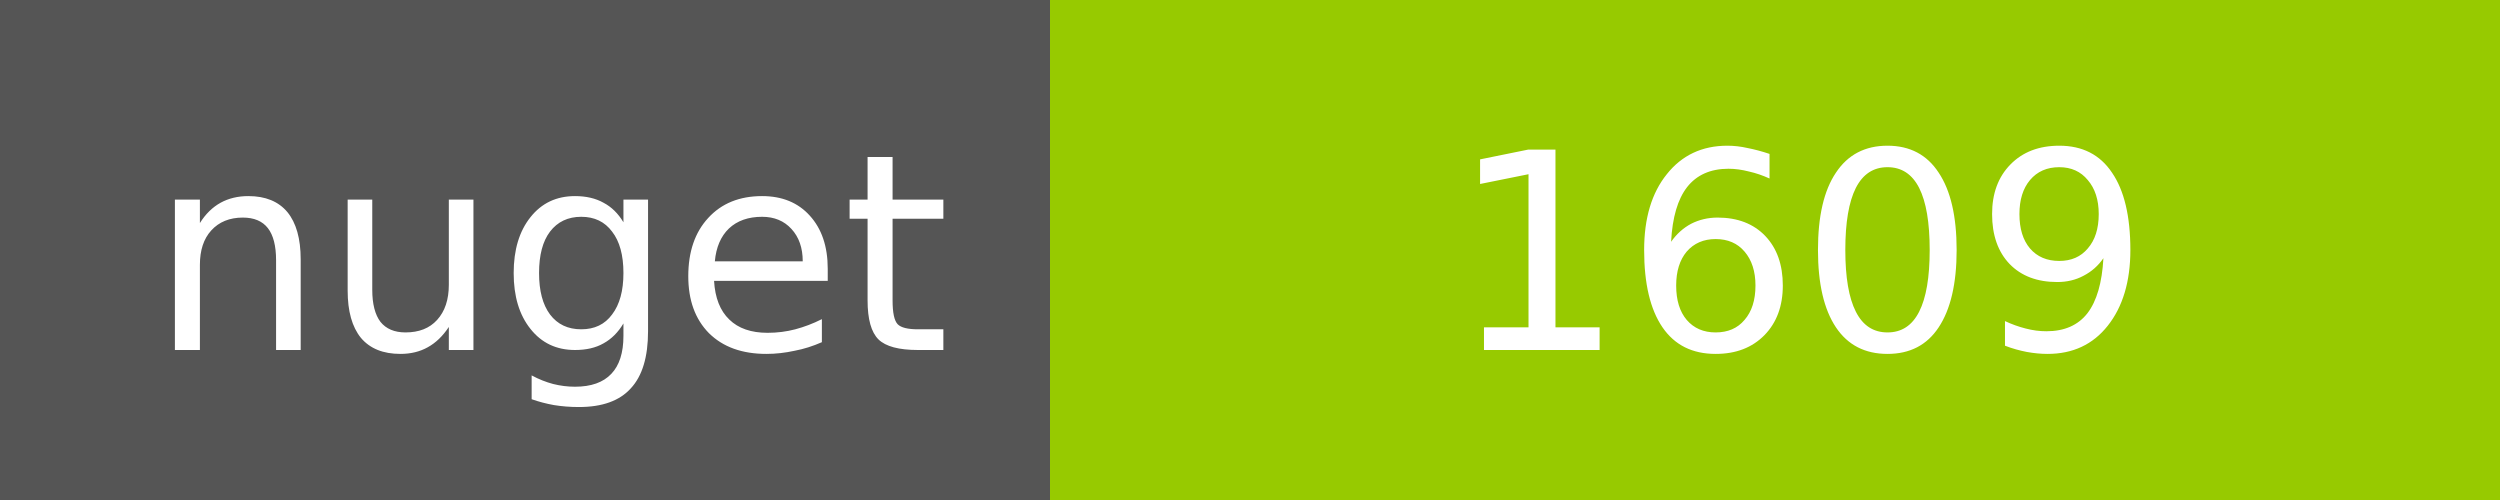
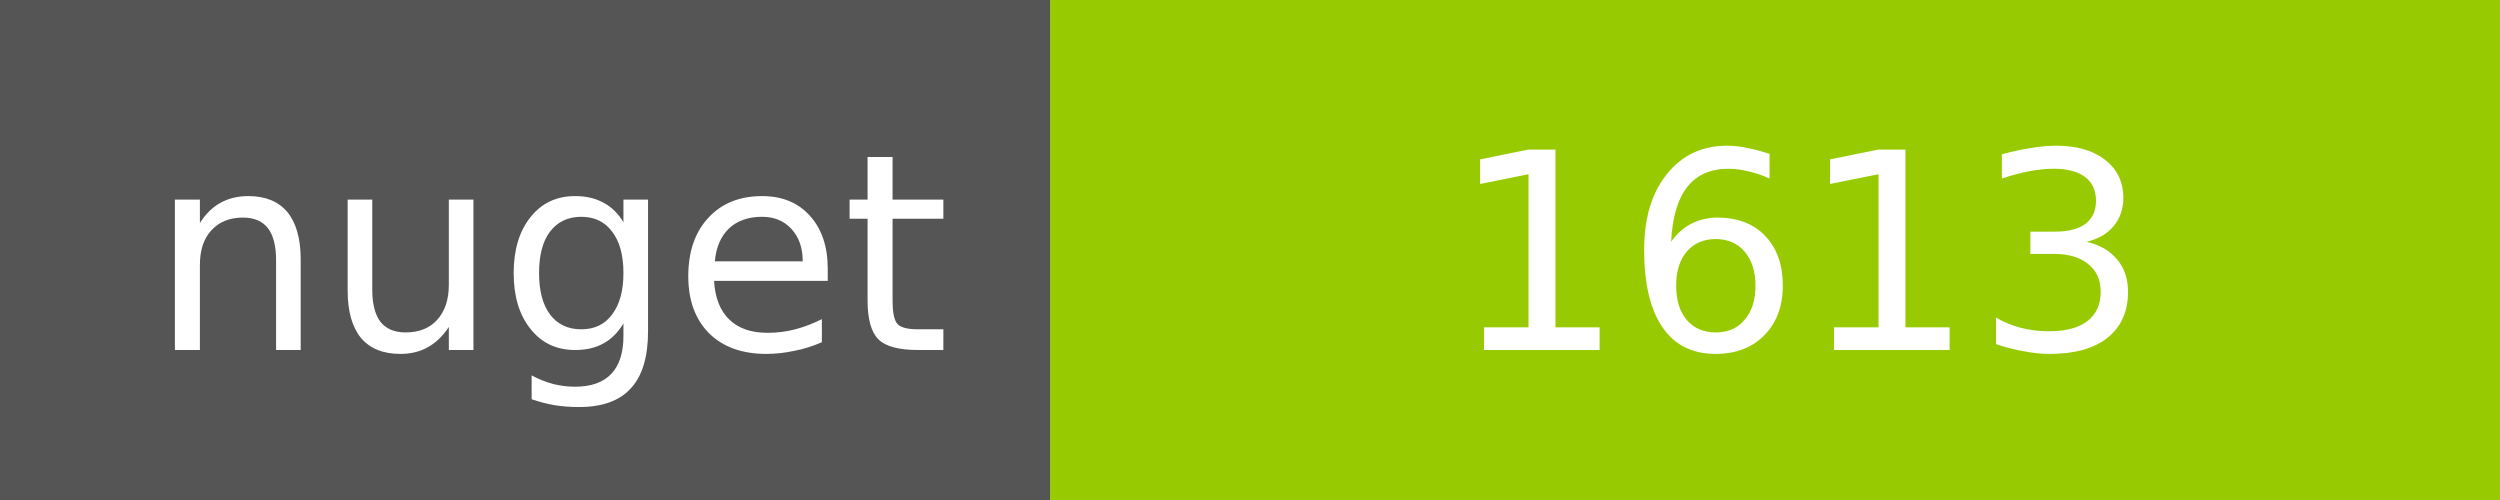
<svg xmlns="http://www.w3.org/2000/svg" width="100" height="20">
  <g shape-rendering="crispEdges">
    <path fill="#555" d="M0 0h42v20H0z" />
    <path fill="#97CA00" d="M42 0h58v20H42z" />
  </g>
  <g fill="#fff" text-anchor="middle" font-family="DejaVu Sans,Verdana,Geneva,sans-serif" font-size="11">
    <text x="22" y="14">nuget</text>
-     <text x="72" y="14">1609</text>
+     <text x="72" y="14">1613</text>
  </g>
</svg>
